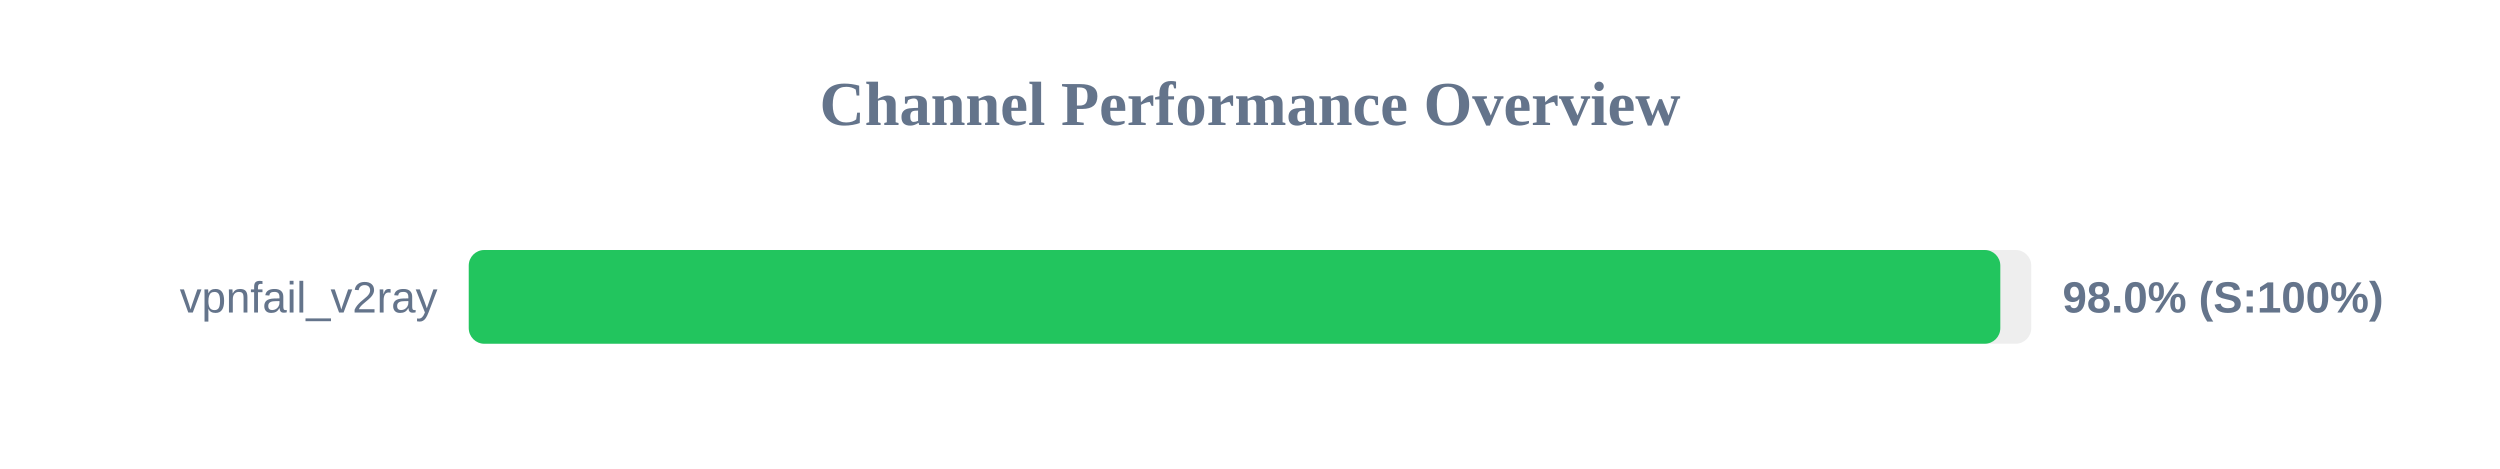
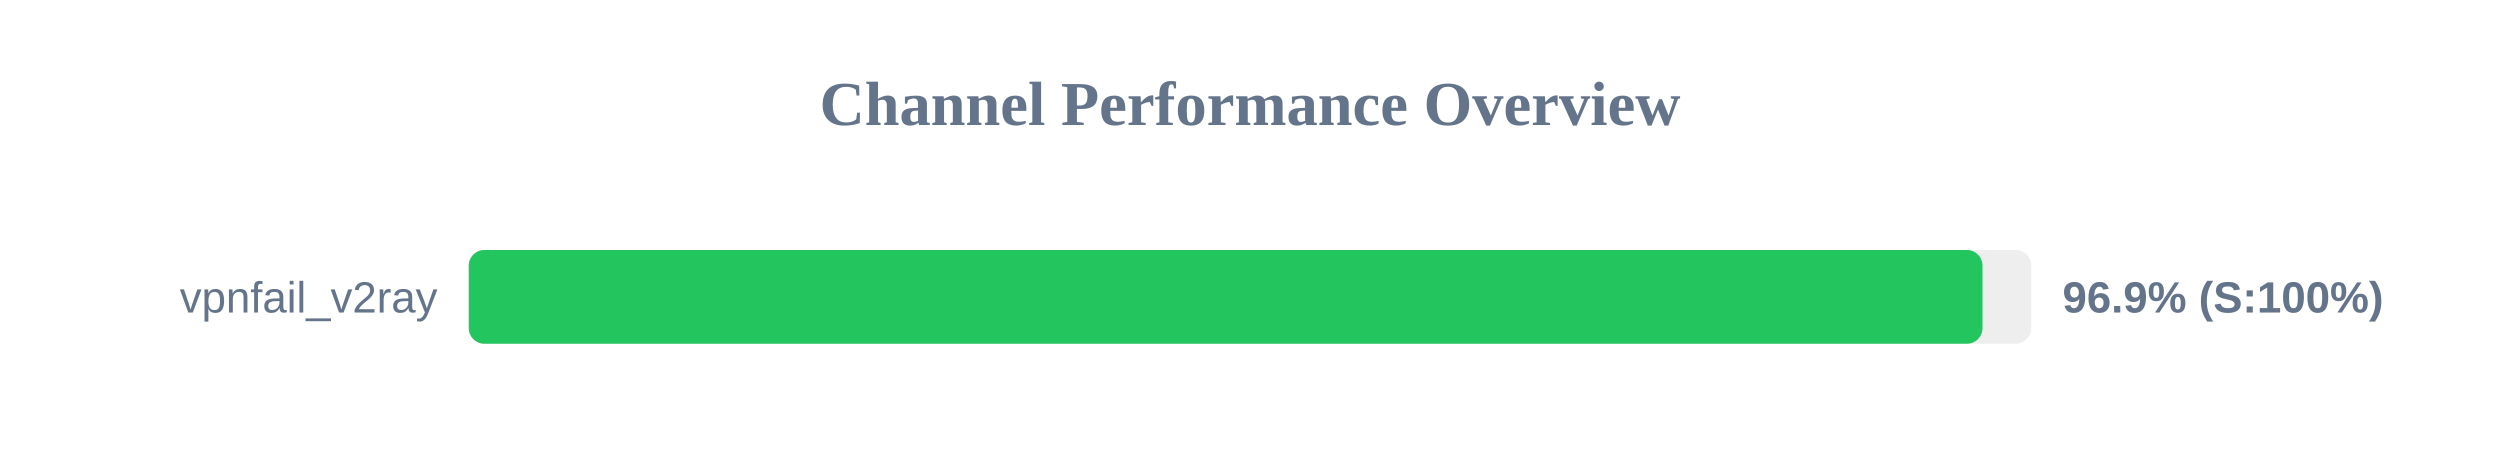
<svg xmlns="http://www.w3.org/2000/svg" width="800" height="150" version="1.1">
  <style>
        .row { font: 14px Arial; fill: #64748b; }
        .score { font: bold 14px Arial; fill: #64748b; }
    </style>
  <text x="400" y="40" text-anchor="middle" font-size="20px" font-weight="bold" fill="#64748b">Channel Performance Overview</text>
  <rect x="150" y="80" width="500" height="30" fill="#eee" rx="5" />
-   <rect x="150" y="80" width="490.1" height="30" fill="#22c55e" rx="5" />
+   <rect x="150" y="80" width="484.4" height="30" fill="#22c55e" rx="5" />
  <text x="140" y="100" text-anchor="end" class="row">vpnfail_v2ray</text>
-   <text x="660" y="100" text-anchor="start" class="score">98.0% (S:100%)</text>
+   <text x="660" y="100" text-anchor="start" class="score">96.9% (S:100%)</text>
</svg>
